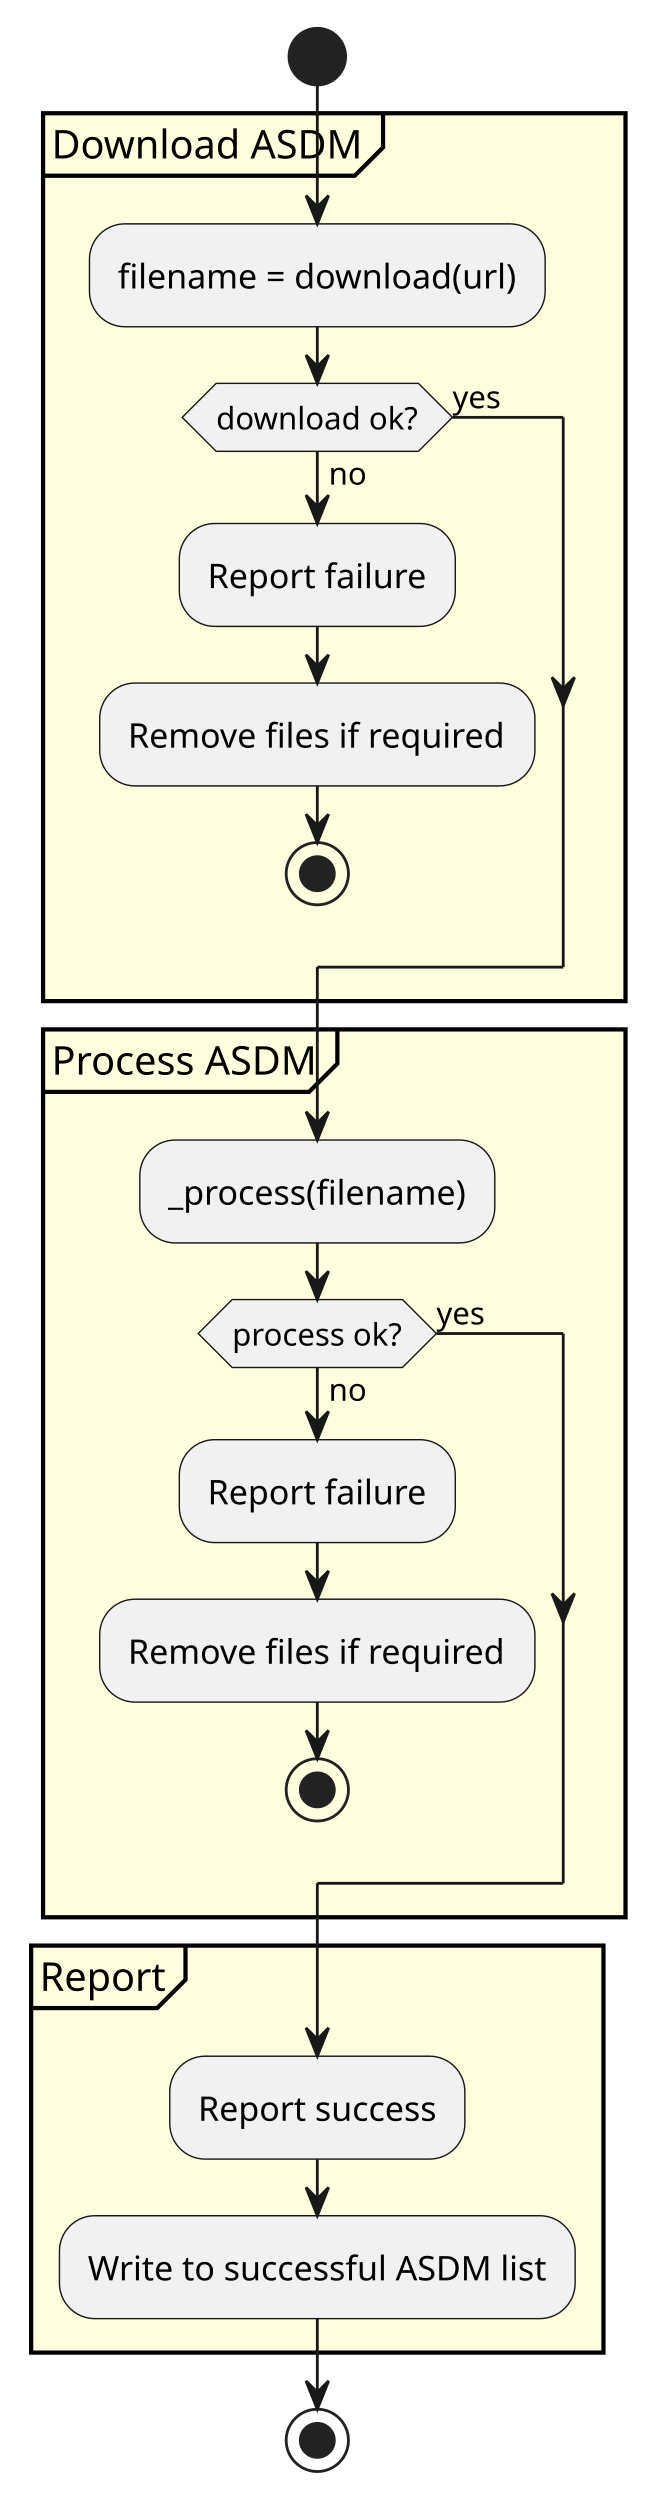
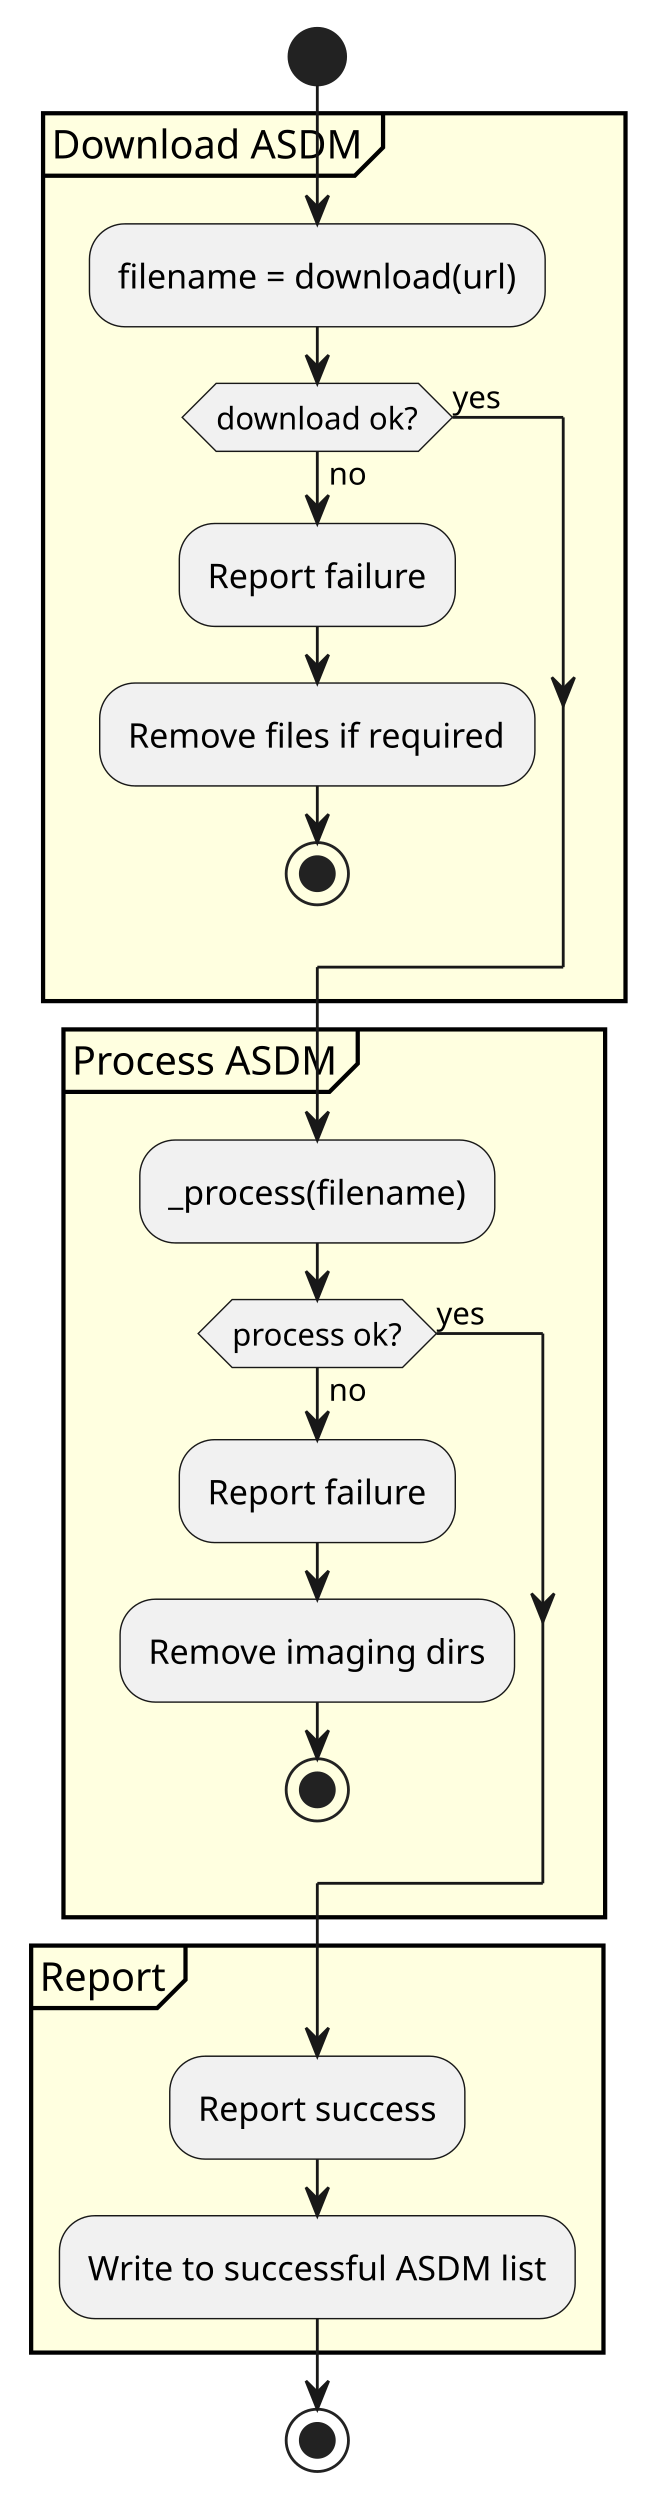
<svg xmlns="http://www.w3.org/2000/svg" contentStyleType="text/css" data-diagram-type="ACTIVITY" height="883px" preserveAspectRatio="none" style="width:231px;height:883px;background:#FFFFFF;" version="1.1" viewBox="0 0 231 883" width="231px" zoomAndPan="magnify">
  <defs />
  <g>
    <ellipse cx="112.073" cy="20" fill="#222222" rx="10" ry="10" style="stroke:#222222;stroke-width:1;" />
    <rect fill="#FFFFE0" height="313.591" style="stroke:#000000;stroke-width:1.5;" width="205.717" x="15.214" y="40" />
    <path d="M135.296,40 L135.296,52.068 L125.296,62.068 L15.214,62.068" fill="none" style="stroke:#000000;stroke-width:1.5;" />
    <text fill="#000000" font-family="sans-serif" font-size="14" lengthAdjust="spacing" textLength="110.082" x="18.214" y="55.966">Download ASDM</text>
    <rect fill="#F1F1F1" height="36.344" rx="12.5" ry="12.5" style="stroke:#181818;stroke-width:0.5;" width="160.953" x="31.596" y="79.068" />
    <text fill="#000000" font-family="sans-serif" font-size="12" lengthAdjust="spacing" textLength="140.953" x="41.596" y="101.896">filename = download(url)</text>
    <rect fill="#F1F1F1" height="36.344" rx="12.5" ry="12.5" style="stroke:#181818;stroke-width:0.5;" width="97.473" x="63.336" y="184.903" />
    <text fill="#000000" font-family="sans-serif" font-size="12" lengthAdjust="spacing" textLength="77.473" x="73.336" y="207.731">Report failure</text>
    <rect fill="#F1F1F1" height="36.344" rx="12.5" ry="12.5" style="stroke:#181818;stroke-width:0.5;" width="153.717" x="35.214" y="241.247" />
    <text fill="#000000" font-family="sans-serif" font-size="12" lengthAdjust="spacing" textLength="133.717" x="45.214" y="264.075">Remove files if required</text>
    <ellipse cx="112.073" cy="308.591" fill="none" rx="11" ry="11" style="stroke:#222222;stroke-width:1;" />
    <ellipse cx="112.073" cy="308.591" fill="#222222" rx="6" ry="6" style="stroke:#222222;stroke-width:1;" />
    <polygon fill="#F1F1F1" points="76.345,135.412,147.8,135.412,159.8,147.412,147.8,159.412,76.345,159.412,64.345,147.412,76.345,135.412" style="stroke:#181818;stroke-width:0.5;" />
    <text fill="#000000" font-family="sans-serif" font-size="11" lengthAdjust="spacing" textLength="13.453" x="116.073" y="171.171">no</text>
    <text fill="#000000" font-family="sans-serif" font-size="11" lengthAdjust="spacing" textLength="71.456" x="76.345" y="151.68">download ok?</text>
    <text fill="#000000" font-family="sans-serif" font-size="11" lengthAdjust="spacing" textLength="17.083" x="159.8" y="144.189">yes</text>
-     <rect fill="#FFFFE0" height="313.591" style="stroke:#000000;stroke-width:1.5;" width="205.717" x="15.214" y="363.591" />
-     <path d="M119.154,363.591 L119.154,375.659 L109.154,385.659 L15.214,385.659" fill="none" style="stroke:#000000;stroke-width:1.5;" />
-     <text fill="#000000" font-family="sans-serif" font-size="14" lengthAdjust="spacing" textLength="93.94" x="18.214" y="379.557">Process ASDM</text>
+     <rect fill="#FFFFE0" height="313.591" style="stroke:#000000;stroke-width:1.5;" width="191.317" x="22.414" y="363.591" />
+     <path d="M126.354,363.591 L126.354,375.659 L116.354,385.659 L22.414,385.659" fill="none" style="stroke:#000000;stroke-width:1.5;" />
+     <text fill="#000000" font-family="sans-serif" font-size="14" lengthAdjust="spacing" textLength="93.94" x="25.414" y="379.557">Process ASDM</text>
    <rect fill="#F1F1F1" height="36.344" rx="12.5" ry="12.5" style="stroke:#181818;stroke-width:0.5;" width="125.373" x="49.386" y="402.659" />
    <text fill="#000000" font-family="sans-serif" font-size="12" lengthAdjust="spacing" textLength="105.373" x="59.386" y="425.487">_process(filename)</text>
    <rect fill="#F1F1F1" height="36.344" rx="12.5" ry="12.5" style="stroke:#181818;stroke-width:0.5;" width="97.473" x="63.336" y="508.494" />
    <text fill="#000000" font-family="sans-serif" font-size="12" lengthAdjust="spacing" textLength="77.473" x="73.336" y="531.322">Report failure</text>
-     <rect fill="#F1F1F1" height="36.344" rx="12.5" ry="12.5" style="stroke:#181818;stroke-width:0.5;" width="153.717" x="35.214" y="564.838" />
-     <text fill="#000000" font-family="sans-serif" font-size="12" lengthAdjust="spacing" textLength="133.717" x="45.214" y="587.666">Remove files if required</text>
+     <rect fill="#F1F1F1" height="36.344" rx="12.5" ry="12.5" style="stroke:#181818;stroke-width:0.5;" width="139.317" x="42.414" y="564.838" />
+     <text fill="#000000" font-family="sans-serif" font-size="12" lengthAdjust="spacing" textLength="119.317" x="52.414" y="587.666">Remove imaging dirs</text>
    <ellipse cx="112.073" cy="632.182" fill="none" rx="11" ry="11" style="stroke:#222222;stroke-width:1;" />
    <ellipse cx="112.073" cy="632.182" fill="#222222" rx="6" ry="6" style="stroke:#222222;stroke-width:1;" />
    <polygon fill="#F1F1F1" points="81.999,459.003,142.146,459.003,154.146,471.003,142.146,483.003,81.999,483.003,69.999,471.003,81.999,459.003" style="stroke:#181818;stroke-width:0.5;" />
    <text fill="#000000" font-family="sans-serif" font-size="11" lengthAdjust="spacing" textLength="13.453" x="116.073" y="494.762">no</text>
    <text fill="#000000" font-family="sans-serif" font-size="11" lengthAdjust="spacing" textLength="60.148" x="81.999" y="475.271">process ok?</text>
    <text fill="#000000" font-family="sans-serif" font-size="11" lengthAdjust="spacing" textLength="17.083" x="154.146" y="467.78">yes</text>
    <rect fill="#FFFFE0" height="143.756" style="stroke:#000000;stroke-width:1.5;" width="202.145" x="11" y="687.182" />
    <path d="M65.52,687.182 L65.52,699.25 L55.52,709.25 L11,709.25" fill="none" style="stroke:#000000;stroke-width:1.5;" />
    <text fill="#000000" font-family="sans-serif" font-size="14" lengthAdjust="spacing" textLength="44.52" x="14" y="703.148">Report</text>
    <rect fill="#F1F1F1" height="36.344" rx="12.5" ry="12.5" style="stroke:#181818;stroke-width:0.5;" width="104.229" x="59.958" y="726.25" />
    <text fill="#000000" font-family="sans-serif" font-size="12" lengthAdjust="spacing" textLength="84.229" x="69.958" y="749.078">Report success</text>
    <rect fill="#F1F1F1" height="36.344" rx="12.5" ry="12.5" style="stroke:#181818;stroke-width:0.5;" width="182.145" x="21" y="782.594" />
    <text fill="#000000" font-family="sans-serif" font-size="12" lengthAdjust="spacing" textLength="162.145" x="31" y="805.423">Write to successful ASDM list</text>
    <ellipse cx="112.073" cy="861.939" fill="none" rx="11" ry="11" style="stroke:#222222;stroke-width:1;" />
    <ellipse cx="112.073" cy="861.939" fill="#222222" rx="6" ry="6" style="stroke:#222222;stroke-width:1;" />
    <line style="stroke:#181818;stroke-width:1;" x1="112.073" x2="112.073" y1="221.247" y2="241.247" />
    <polygon fill="#181818" points="108.073,231.247,112.073,241.247,116.073,231.247,112.073,235.247" style="stroke:#181818;stroke-width:1;" />
    <line style="stroke:#181818;stroke-width:1;" x1="112.073" x2="112.073" y1="277.591" y2="297.591" />
    <polygon fill="#181818" points="108.073,287.591,112.073,297.591,116.073,287.591,112.073,291.591" style="stroke:#181818;stroke-width:1;" />
    <line style="stroke:#181818;stroke-width:1;" x1="112.073" x2="112.073" y1="159.412" y2="184.903" />
    <polygon fill="#181818" points="108.073,174.903,112.073,184.903,116.073,174.903,112.073,178.903" style="stroke:#181818;stroke-width:1;" />
    <line style="stroke:#181818;stroke-width:1;" x1="159.8" x2="198.931" y1="147.412" y2="147.412" />
    <polygon fill="#181818" points="194.931,239.247,198.931,249.247,202.931,239.247,198.931,243.247" style="stroke:#181818;stroke-width:1;" />
    <line style="stroke:#181818;stroke-width:1;" x1="198.931" x2="198.931" y1="147.412" y2="341.591" />
    <line style="stroke:#181818;stroke-width:1;" x1="198.931" x2="112.073" y1="341.591" y2="341.591" />
    <line style="stroke:#181818;stroke-width:1;" x1="112.073" x2="112.073" y1="341.591" y2="402.659" />
    <polygon fill="#181818" points="108.073,392.659,112.073,402.659,116.073,392.659,112.073,396.659" style="stroke:#181818;stroke-width:1;" />
    <line style="stroke:#181818;stroke-width:1;" x1="112.073" x2="112.073" y1="115.412" y2="135.412" />
    <polygon fill="#181818" points="108.073,125.412,112.073,135.412,116.073,125.412,112.073,129.412" style="stroke:#181818;stroke-width:1;" />
    <line style="stroke:#181818;stroke-width:1;" x1="112.073" x2="112.073" y1="30" y2="79.068" />
    <polygon fill="#181818" points="108.073,69.068,112.073,79.068,116.073,69.068,112.073,73.068" style="stroke:#181818;stroke-width:1;" />
    <line style="stroke:#181818;stroke-width:1;" x1="112.073" x2="112.073" y1="544.838" y2="564.838" />
    <polygon fill="#181818" points="108.073,554.838,112.073,564.838,116.073,554.838,112.073,558.838" style="stroke:#181818;stroke-width:1;" />
    <line style="stroke:#181818;stroke-width:1;" x1="112.073" x2="112.073" y1="601.182" y2="621.182" />
    <polygon fill="#181818" points="108.073,611.182,112.073,621.182,116.073,611.182,112.073,615.182" style="stroke:#181818;stroke-width:1;" />
    <line style="stroke:#181818;stroke-width:1;" x1="112.073" x2="112.073" y1="483.003" y2="508.494" />
    <polygon fill="#181818" points="108.073,498.494,112.073,508.494,116.073,498.494,112.073,502.494" style="stroke:#181818;stroke-width:1;" />
-     <line style="stroke:#181818;stroke-width:1;" x1="154.146" x2="198.931" y1="471.003" y2="471.003" />
-     <polygon fill="#181818" points="194.931,562.838,198.931,572.838,202.931,562.838,198.931,566.838" style="stroke:#181818;stroke-width:1;" />
-     <line style="stroke:#181818;stroke-width:1;" x1="198.931" x2="198.931" y1="471.003" y2="665.182" />
-     <line style="stroke:#181818;stroke-width:1;" x1="198.931" x2="112.073" y1="665.182" y2="665.182" />
+     <line style="stroke:#181818;stroke-width:1;" x1="154.146" x2="191.731" y1="471.003" y2="471.003" />
+     <polygon fill="#181818" points="187.731,562.838,191.731,572.838,195.731,562.838,191.731,566.838" style="stroke:#181818;stroke-width:1;" />
+     <line style="stroke:#181818;stroke-width:1;" x1="191.731" x2="191.731" y1="471.003" y2="665.182" />
+     <line style="stroke:#181818;stroke-width:1;" x1="191.731" x2="112.073" y1="665.182" y2="665.182" />
    <line style="stroke:#181818;stroke-width:1;" x1="112.073" x2="112.073" y1="665.182" y2="726.25" />
    <polygon fill="#181818" points="108.073,716.25,112.073,726.25,116.073,716.25,112.073,720.25" style="stroke:#181818;stroke-width:1;" />
    <line style="stroke:#181818;stroke-width:1;" x1="112.073" x2="112.073" y1="439.003" y2="459.003" />
    <polygon fill="#181818" points="108.073,449.003,112.073,459.003,116.073,449.003,112.073,453.003" style="stroke:#181818;stroke-width:1;" />
    <line style="stroke:#181818;stroke-width:1;" x1="112.073" x2="112.073" y1="762.594" y2="782.594" />
    <polygon fill="#181818" points="108.073,772.594,112.073,782.594,116.073,772.594,112.073,776.594" style="stroke:#181818;stroke-width:1;" />
    <line style="stroke:#181818;stroke-width:1;" x1="112.073" x2="112.073" y1="818.939" y2="850.939" />
    <polygon fill="#181818" points="108.073,840.939,112.073,850.939,116.073,840.939,112.073,844.939" style="stroke:#181818;stroke-width:1;" />
  </g>
</svg>
